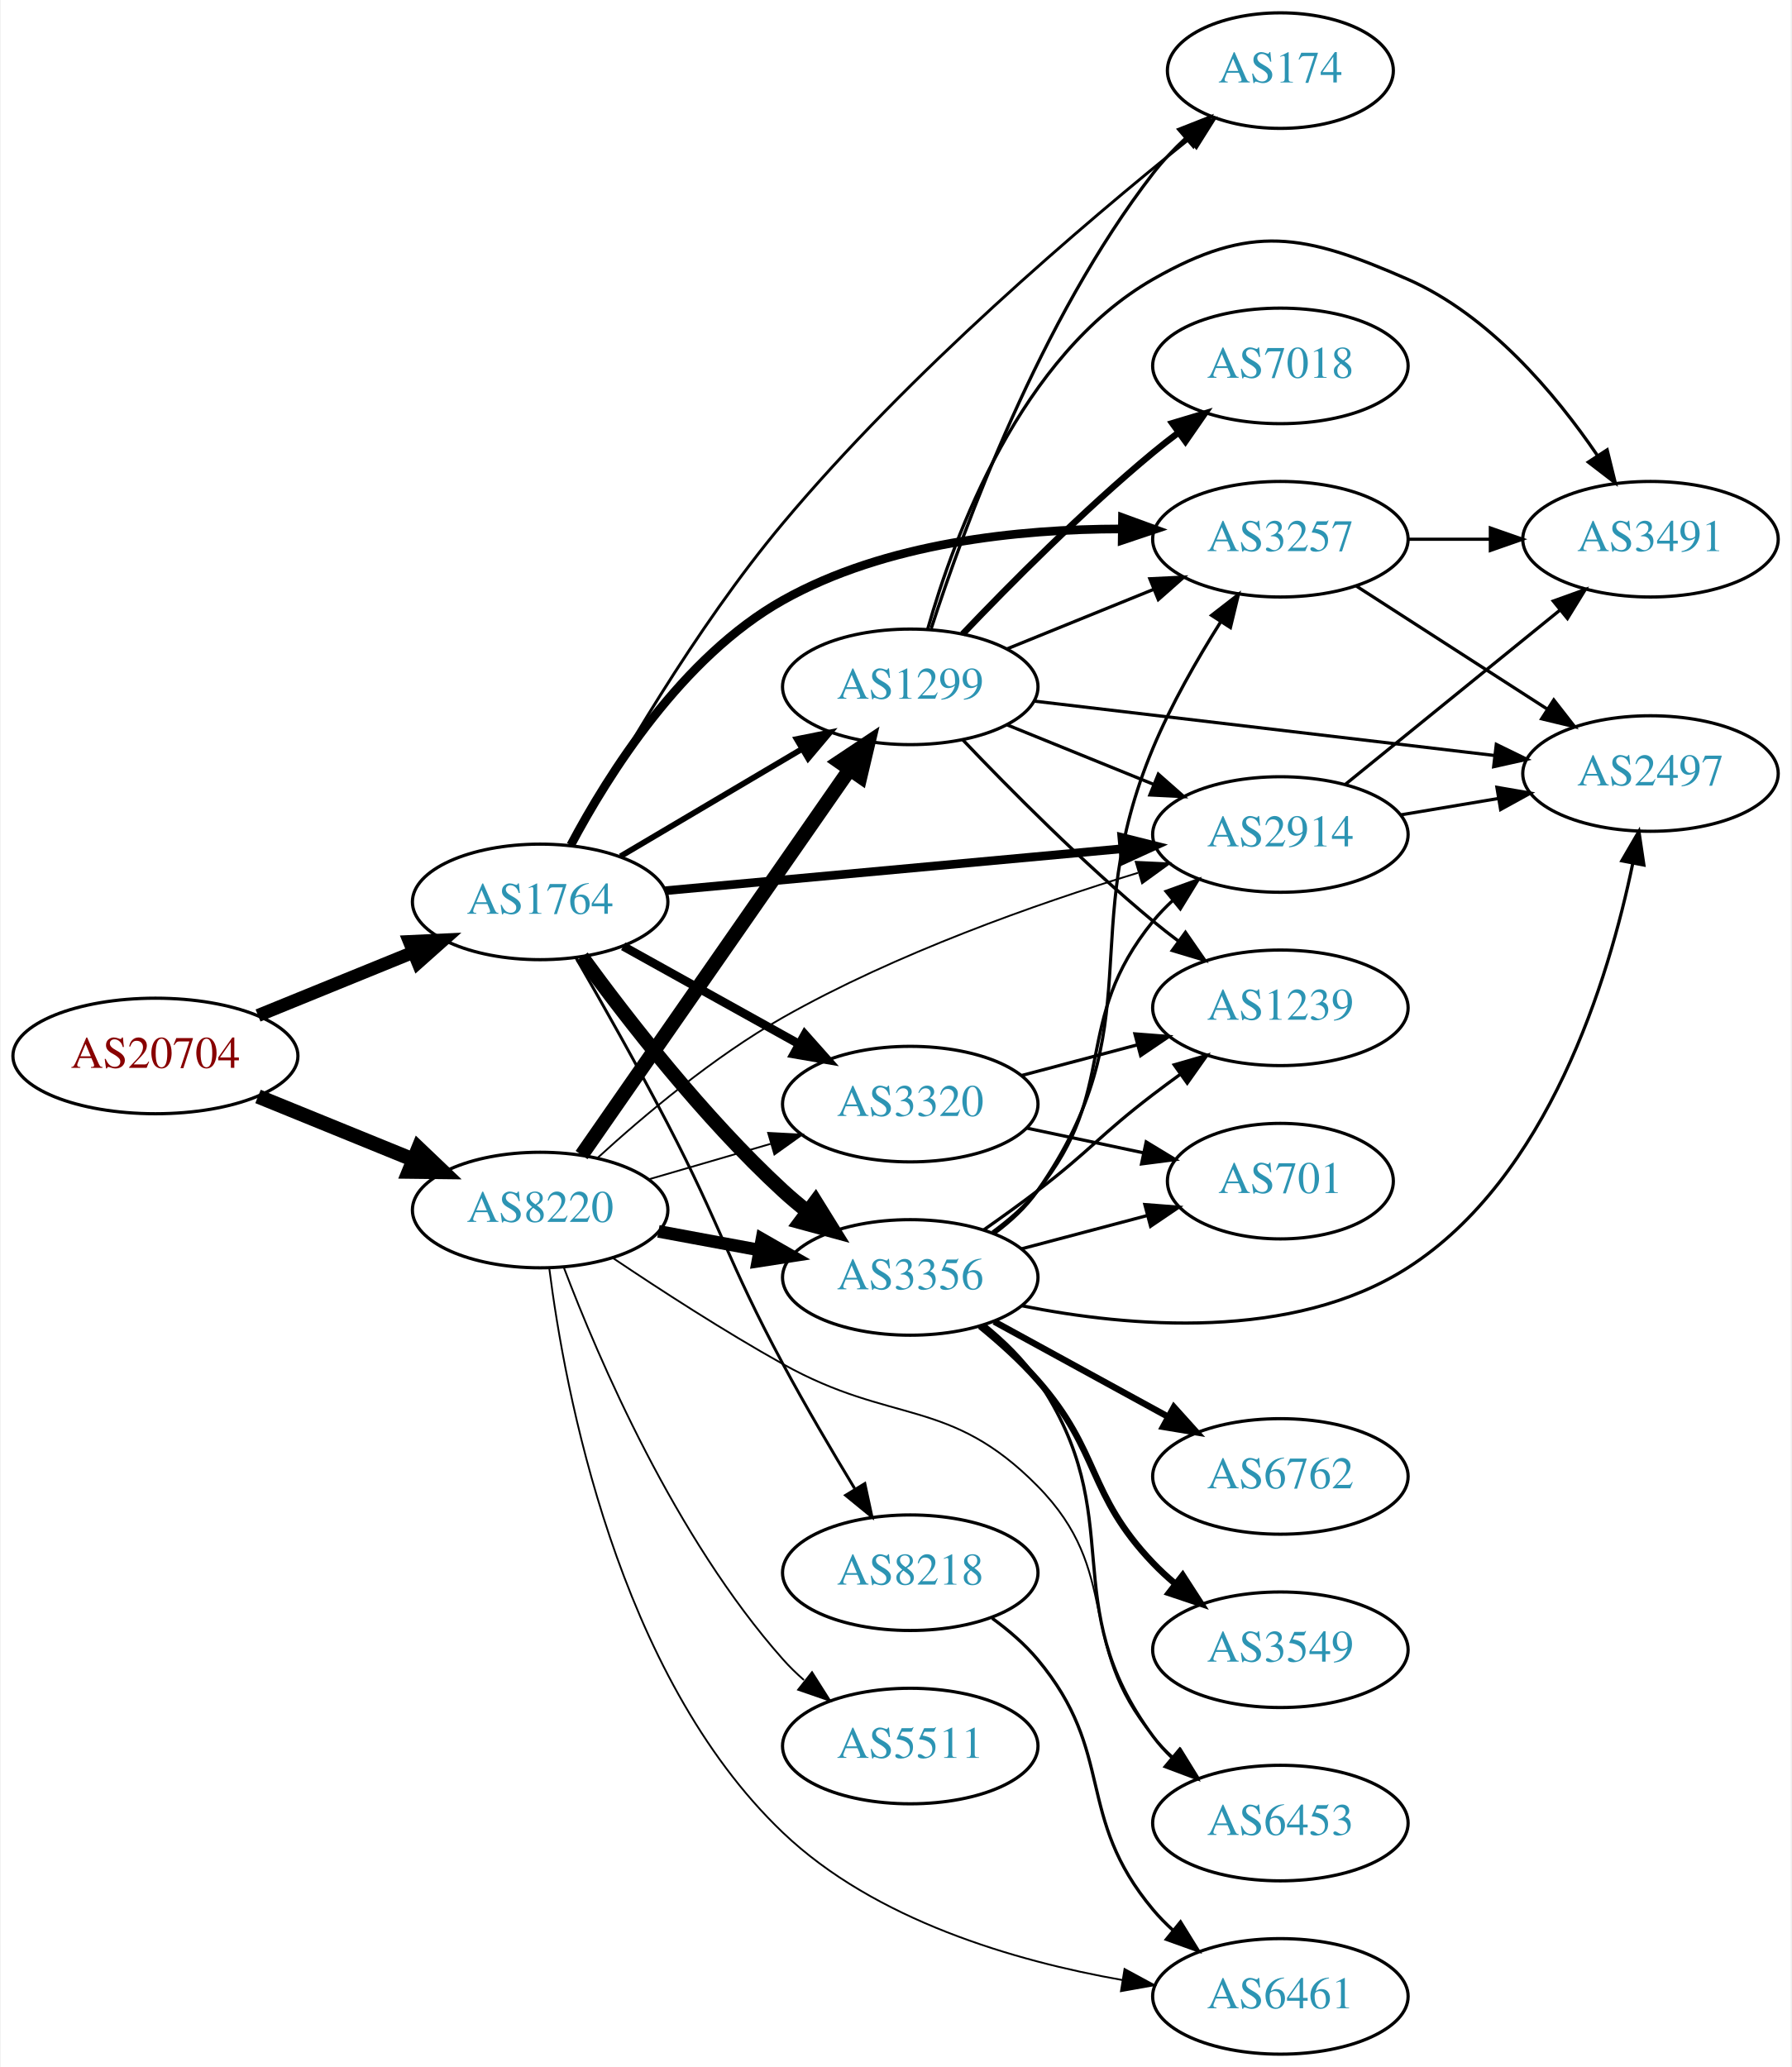
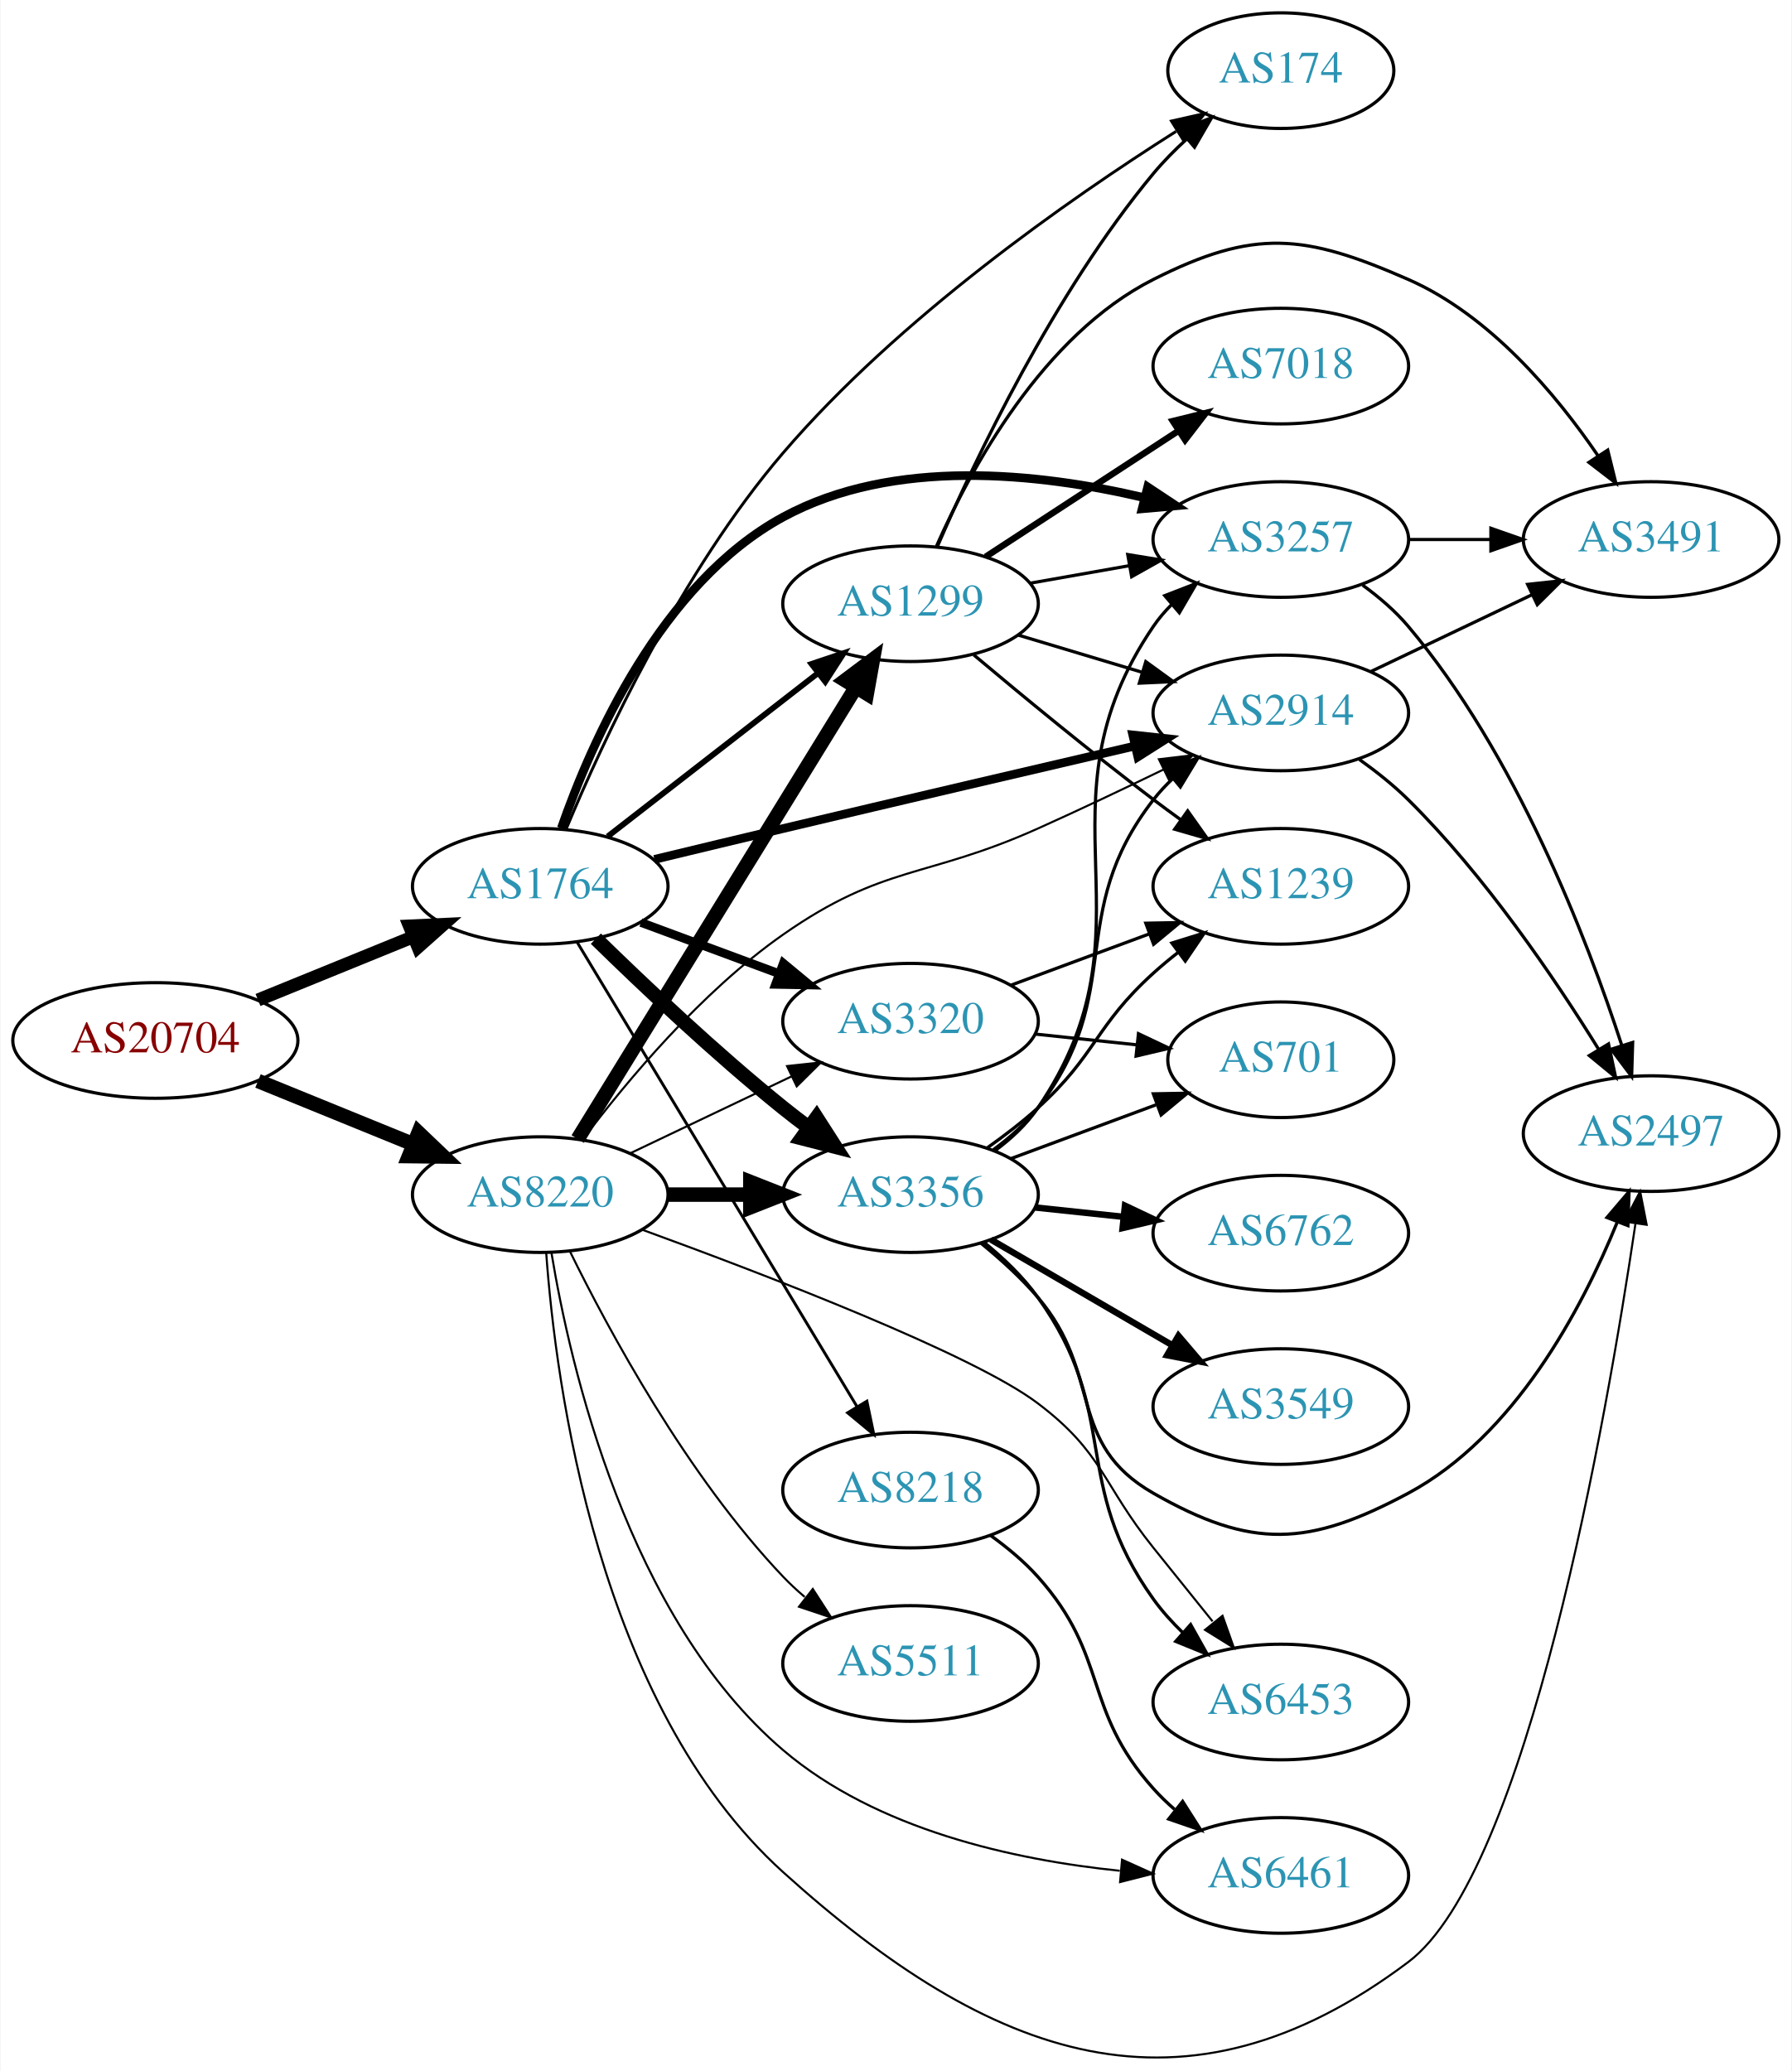
- <svg xmlns="http://www.w3.org/2000/svg" xmlns:xlink="http://www.w3.org/1999/xlink" width="558pt" height="644pt" viewBox="0.00 0.00 557.56 644.00">
-   <g id="graph0" class="graph" transform="scale(1 1) rotate(0) translate(4 640)">
-     <polygon fill="white" stroke="none" points="-4,4 -4,-640 553.564,-640 553.564,4 -4,4" />
+ <svg xmlns="http://www.w3.org/2000/svg" xmlns:xlink="http://www.w3.org/1999/xlink" width="558pt" height="645pt" viewBox="0.00 0.00 557.56 644.90">
+   <g id="graph0" class="graph" transform="scale(1 1) rotate(0) translate(4 640.901)">
+     <polygon fill="white" stroke="none" points="-4,4 -4,-640.901 553.564,-640.901 553.564,4 -4,4" />
    <g id="node1" class="node">
      <g id="a_node1">
        <a xlink:href="/asn/20704" xlink:title="AS20704 ~ Hirschstettnerstr. 19-21 L1 [AT]">
-           <ellipse fill="#ffffff" stroke="black" cx="44.196" cy="-311" rx="44.393" ry="18" />
-           <text text-anchor="middle" x="44.196" y="-307.3" font-family="Times,serif" font-size="14.00" fill="#880000">AS20704</text>
+           <ellipse fill="#ffffff" stroke="black" cx="44.196" cy="-316.901" rx="44.393" ry="18" />
+           <text text-anchor="middle" x="44.196" y="-313.201" font-family="Times,serif" font-size="14.00" fill="#880000">AS20704</text>
        </a>
      </g>
    </g>
    <g id="node2" class="node">
      <g id="a_node2">
        <a xlink:href="/asn/1764" xlink:title="AS1764 ~ NEXTLAYER-AS [AT]">
-           <ellipse fill="#ffffff" stroke="black" cx="164.039" cy="-359" rx="39.794" ry="18" />
-           <text text-anchor="middle" x="164.039" y="-355.3" font-family="Times,serif" font-size="14.00" fill="#2c94b3">AS1764</text>
+           <ellipse fill="#ffffff" stroke="black" cx="164.039" cy="-364.901" rx="39.794" ry="18" />
+           <text text-anchor="middle" x="164.039" y="-361.201" font-family="Times,serif" font-size="14.00" fill="#2c94b3">AS1764</text>
        </a>
      </g>
    </g>
    <g id="edge1" class="edge">
-       <path fill="none" stroke="black" stroke-width="4.05" d="M76.158,-323.611C90.954,-329.638 108.811,-336.912 124.479,-343.294" />
-       <polygon fill="black" stroke="black" stroke-width="4.05" points="123.306,-346.642 133.904,-347.133 125.98,-340.079 123.306,-346.642" />
+       <path fill="none" stroke="black" stroke-width="4.05" d="M76.158,-329.512C90.954,-335.539 108.811,-342.813 124.479,-349.194" />
+       <polygon fill="black" stroke="black" stroke-width="4.05" points="123.306,-352.543 133.904,-353.034 125.98,-345.979 123.306,-352.543" />
    </g>
    <g id="node3" class="node">
      <g id="a_node3">
        <a xlink:href="/asn/8220" xlink:title="AS8220 ~ COLT [GB]">
-           <ellipse fill="#ffffff" stroke="black" cx="164.039" cy="-263" rx="39.794" ry="18" />
-           <text text-anchor="middle" x="164.039" y="-259.3" font-family="Times,serif" font-size="14.00" fill="#2c94b3">AS8220</text>
+           <ellipse fill="#ffffff" stroke="black" cx="164.039" cy="-268.901" rx="39.794" ry="18" />
+           <text text-anchor="middle" x="164.039" y="-265.201" font-family="Times,serif" font-size="14.00" fill="#2c94b3">AS8220</text>
        </a>
      </g>
    </g>
    <g id="edge2" class="edge">
-       <path fill="none" stroke="black" stroke-width="4.5" d="M76.158,-298.389C90.954,-292.362 108.811,-285.088 124.479,-278.706" />
-       <polygon fill="black" stroke="black" stroke-width="4.5" points="126.128,-282.286 133.904,-274.867 123.158,-274.993 126.128,-282.286" />
+       <path fill="none" stroke="black" stroke-width="4.5" d="M76.158,-304.289C90.954,-298.263 108.811,-290.989 124.479,-284.607" />
+       <polygon fill="black" stroke="black" stroke-width="4.5" points="126.128,-288.187 133.904,-280.768 123.158,-280.894 126.128,-288.187" />
    </g>
    <g id="node4" class="node">
      <g id="a_node4">
-         <a xlink:href="/asn/3257" xlink:title="AS3257 ~ GTT [DE]">
-           <ellipse fill="#ffffff" stroke="black" cx="394.625" cy="-472" rx="39.794" ry="18" />
-           <text text-anchor="middle" x="394.625" y="-468.3" font-family="Times,serif" font-size="14.00" fill="#2c94b3">AS3257</text>
+         <a xlink:href="/asn/3356" xlink:title="AS3356 ~ Level 3 Parent, LLC [US]">
+           <ellipse fill="#ffffff" stroke="black" cx="279.332" cy="-268.901" rx="39.794" ry="18" />
+           <text text-anchor="middle" x="279.332" y="-265.201" font-family="Times,serif" font-size="14.00" fill="#2c94b3">AS3356</text>
        </a>
      </g>
    </g>
    <g id="edge3" class="edge">
-       <path fill="none" stroke="black" stroke-width="2.7" d="M173.575,-376.674C185.207,-398.635 208.243,-435.362 239.685,-453 271.652,-470.933 313.144,-475.167 344.995,-475.2" />
-       <polygon fill="black" stroke="black" stroke-width="2.7" points="345.446,-478.695 355.4,-475.064 345.355,-471.696 345.446,-478.695" />
+       <path fill="none" stroke="black" stroke-width="4.5" d="M181.353,-348.604C196.099,-334.175 218.655,-312.836 239.685,-295.901 242.235,-293.847 244.932,-291.776 247.667,-289.744" />
+       <polygon fill="black" stroke="black" stroke-width="4.5" points="250.076,-292.861 255.88,-283.815 245.467,-286.475 250.076,-292.861" />
    </g>
    <g id="node5" class="node">
      <g id="a_node5">
-         <a xlink:href="/asn/3320" xlink:title="AS3320 ~ DTAG [DE]">
-           <ellipse fill="#ffffff" stroke="black" cx="279.332" cy="-296" rx="39.794" ry="18" />
-           <text text-anchor="middle" x="279.332" y="-292.3" font-family="Times,serif" font-size="14.00" fill="#2c94b3">AS3320</text>
+         <a xlink:href="/asn/2914" xlink:title="AS2914 ~ NTT America, Inc. [US]">
+           <ellipse fill="#ffffff" stroke="black" cx="394.625" cy="-418.901" rx="39.794" ry="18" />
+           <text text-anchor="middle" x="394.625" y="-415.201" font-family="Times,serif" font-size="14.00" fill="#2c94b3">AS2914</text>
        </a>
      </g>
    </g>
    <g id="edge4" class="edge">
-       <path fill="none" stroke="black" stroke-width="2.7" d="M189.901,-345.174C205.987,-336.23 227.128,-324.473 244.706,-314.699" />
-       <polygon fill="black" stroke="black" stroke-width="2.7" points="246.488,-317.712 253.527,-309.793 243.086,-311.594 246.488,-317.712" />
+       <path fill="none" stroke="black" stroke-width="2.7" d="M199.589,-373.285C212.203,-376.331 226.585,-379.79 239.685,-382.901 276.513,-391.647 318.336,-401.417 349.085,-408.57" />
+       <polygon fill="black" stroke="black" stroke-width="2.7" points="348.532,-412.035 359.065,-410.89 350.117,-405.217 348.532,-412.035" />
    </g>
    <g id="node6" class="node">
      <g id="a_node6">
-         <a xlink:href="/asn/174" xlink:title="AS174 ~ Cogent Communications [US]">
-           <ellipse fill="#ffffff" stroke="black" cx="394.625" cy="-618" rx="35.194" ry="18" />
-           <text text-anchor="middle" x="394.625" y="-614.3" font-family="Times,serif" font-size="14.00" fill="#2c94b3">AS174</text>
+         <a xlink:href="/asn/1299" xlink:title="AS1299 ~ Telia Carrier [EU]">
+           <ellipse fill="#ffffff" stroke="black" cx="279.332" cy="-452.901" rx="39.794" ry="18" />
+           <text text-anchor="middle" x="279.332" y="-449.201" font-family="Times,serif" font-size="14.00" fill="#2c94b3">AS1299</text>
        </a>
      </g>
    </g>
    <g id="edge5" class="edge">
-       <path fill="none" stroke="black" stroke-width="0.9" d="M174.332,-376.781C187.293,-400.774 212.31,-444.276 239.685,-477 278.964,-523.952 333.424,-570.328 365.934,-596.448" />
-       <polygon fill="black" stroke="black" stroke-width="0.9" points="364.095,-599.458 374.097,-602.951 368.457,-593.983 364.095,-599.458" />
+       <path fill="none" stroke="black" stroke-width="1.8" d="M185.032,-380.431C203.233,-394.568 230.282,-415.578 250.575,-431.341" />
+       <polygon fill="black" stroke="black" stroke-width="1.8" points="248.493,-434.156 258.538,-437.526 252.787,-428.627 248.493,-434.156" />
    </g>
    <g id="node7" class="node">
      <g id="a_node7">
-         <a xlink:href="/asn/3356" xlink:title="AS3356 ~ Level 3 Parent, LLC [US]">
-           <ellipse fill="#ffffff" stroke="black" cx="279.332" cy="-242" rx="39.794" ry="18" />
-           <text text-anchor="middle" x="279.332" y="-238.3" font-family="Times,serif" font-size="14.00" fill="#2c94b3">AS3356</text>
+         <a xlink:href="/asn/8218" xlink:title="AS8218 ~ legacy Neotelecoms [FR]">
+           <ellipse fill="#ffffff" stroke="black" cx="279.332" cy="-176.901" rx="39.794" ry="18" />
+           <text text-anchor="middle" x="279.332" y="-173.201" font-family="Times,serif" font-size="14.00" fill="#2c94b3">AS8218</text>
        </a>
      </g>
    </g>
    <g id="edge6" class="edge">
-       <path fill="none" stroke="black" stroke-width="4.5" d="M177.037,-341.913C190.867,-322.89 214.894,-291.824 239.685,-269 242.094,-266.783 244.693,-264.599 247.365,-262.493" />
-       <polygon fill="black" stroke="black" stroke-width="4.5" points="249.811,-265.58 255.479,-256.449 245.107,-259.265 249.811,-265.58" />
+       <path fill="none" stroke="black" stroke-width="0.9" d="M175.494,-347.551C195.475,-314.394 239.18,-241.869 262.666,-202.897" />
+       <polygon fill="black" stroke="black" stroke-width="0.9" points="265.738,-204.58 267.902,-194.208 259.742,-200.967 265.738,-204.58" />
    </g>
    <g id="node8" class="node">
      <g id="a_node8">
-         <a xlink:href="/asn/2914" xlink:title="AS2914 ~ NTT America, Inc. [US]">
-           <ellipse fill="#ffffff" stroke="black" cx="394.625" cy="-380" rx="39.794" ry="18" />
-           <text text-anchor="middle" x="394.625" y="-376.3" font-family="Times,serif" font-size="14.00" fill="#2c94b3">AS2914</text>
+         <a xlink:href="/asn/3257" xlink:title="AS3257 ~ GTT [DE]">
+           <ellipse fill="#ffffff" stroke="black" cx="394.625" cy="-472.901" rx="39.794" ry="18" />
+           <text text-anchor="middle" x="394.625" y="-469.201" font-family="Times,serif" font-size="14.00" fill="#2c94b3">AS3257</text>
        </a>
      </g>
    </g>
    <g id="edge7" class="edge">
-       <path fill="none" stroke="black" stroke-width="2.7" d="M203.042,-362.491C242.096,-366.079 303.023,-371.677 345.439,-375.573" />
-       <polygon fill="black" stroke="black" stroke-width="2.7" points="345.252,-379.071 355.531,-376.5 345.893,-372.1 345.252,-379.071" />
+       <path fill="none" stroke="black" stroke-width="2.7" d="M170.602,-382.99C179.948,-409.823 201.616,-459.226 239.685,-479.901 274.052,-498.565 319.364,-493.632 351.916,-485.964" />
+       <polygon fill="black" stroke="black" stroke-width="2.7" points="353.173,-489.256 362.006,-483.405 351.453,-482.471 353.173,-489.256" />
    </g>
    <g id="node9" class="node">
      <g id="a_node9">
-         <a xlink:href="/asn/1299" xlink:title="AS1299 ~ Telia Carrier [EU]">
-           <ellipse fill="#ffffff" stroke="black" cx="279.332" cy="-426" rx="39.794" ry="18" />
-           <text text-anchor="middle" x="279.332" y="-422.3" font-family="Times,serif" font-size="14.00" fill="#2c94b3">AS1299</text>
+         <a xlink:href="/asn/3320" xlink:title="AS3320 ~ DTAG [DE]">
+           <ellipse fill="#ffffff" stroke="black" cx="279.332" cy="-322.901" rx="39.794" ry="18" />
+           <text text-anchor="middle" x="279.332" y="-319.201" font-family="Times,serif" font-size="14.00" fill="#2c94b3">AS3320</text>
        </a>
      </g>
    </g>
    <g id="edge8" class="edge">
-       <path fill="none" stroke="black" stroke-width="1.8" d="M189.065,-373.209C205.437,-382.891 227.325,-395.835 245.329,-406.482" />
-       <polygon fill="black" stroke="black" stroke-width="1.8" points="243.951,-409.734 254.34,-411.812 247.514,-403.708 243.951,-409.734" />
+       <path fill="none" stroke="black" stroke-width="2.7" d="M195.399,-353.645C208.606,-348.749 224.263,-342.945 238.396,-337.706" />
+       <polygon fill="black" stroke="black" stroke-width="2.7" points="239.728,-340.945 247.887,-334.187 237.294,-334.381 239.728,-340.945" />
    </g>
    <g id="node10" class="node">
      <g id="a_node10">
-         <a xlink:href="/asn/8218" xlink:title="AS8218 ~ legacy Neotelecoms [FR]">
-           <ellipse fill="#ffffff" stroke="black" cx="279.332" cy="-150" rx="39.794" ry="18" />
-           <text text-anchor="middle" x="279.332" y="-146.3" font-family="Times,serif" font-size="14.00" fill="#2c94b3">AS8218</text>
+         <a xlink:href="/asn/174" xlink:title="AS174 ~ Cogent Communications [US]">
+           <ellipse fill="#ffffff" stroke="black" cx="394.625" cy="-618.901" rx="35.194" ry="18" />
+           <text text-anchor="middle" x="394.625" y="-615.201" font-family="Times,serif" font-size="14.00" fill="#2c94b3">AS174</text>
        </a>
      </g>
    </g>
    <g id="edge9" class="edge">
-       <path fill="none" stroke="black" stroke-width="0.9" d="M175.195,-341.583C183.175,-327.731 194.445,-307.79 203.685,-290 220.728,-257.187 222.22,-247.59 239.685,-215 246.634,-202.034 254.903,-187.967 262.006,-176.245" />
-       <polygon fill="black" stroke="black" stroke-width="0.9" points="265.175,-177.771 267.405,-167.414 259.203,-174.12 265.175,-177.771" />
+       <path fill="none" stroke="black" stroke-width="0.9" d="M172.19,-382.945C183.611,-410.277 207.953,-462.901 239.685,-499.901 275.666,-541.854 328.536,-578.79 362.009,-599.985" />
+       <polygon fill="black" stroke="black" stroke-width="0.9" points="360.569,-603.212 370.906,-605.537 364.275,-597.273 360.569,-603.212" />
+     </g>
+     <g id="edge31" class="edge">
+       <path fill="none" stroke="black" stroke-width="4.5" d="M203.711,-268.901C211.914,-268.901 220.678,-268.901 229.21,-268.901" />
+       <polygon fill="black" stroke="black" stroke-width="4.5" points="229.449,-272.838 239.449,-268.901 229.449,-264.963 229.449,-272.838" />
+     </g>
+     <g id="edge38" class="edge">
+       <path fill="none" stroke="black" stroke-width="0.643" d="M177.322,-286.131C190.863,-304.083 214.141,-332.036 239.685,-349.901 270.966,-371.777 284.153,-367.271 318.978,-382.901 331.844,-388.675 345.8,-395.305 358.126,-401.289" />
+       <polygon fill="black" stroke="black" stroke-width="0.643" points="356.667,-404.472 367.189,-405.714 359.739,-398.181 356.667,-404.472" />
+     </g>
+     <g id="edge33" class="edge">
+       <path fill="none" stroke="black" stroke-width="4.5" d="M175.697,-286.211C195.603,-318.54 238.538,-388.272 262.078,-426.503" />
+       <polygon fill="black" stroke="black" stroke-width="4.5" points="259.023,-429.051 267.619,-435.502 265.729,-424.923 259.023,-429.051" />
    </g>
    <g id="edge37" class="edge">
-       <path fill="none" stroke="black" stroke-width="0.562" d="M197.808,-272.545C209.668,-276 223.237,-279.952 235.814,-283.616" />
-       <polygon fill="black" stroke="black" stroke-width="0.562" points="235.056,-287.04 245.636,-286.476 237.014,-280.319 235.056,-287.04" />
-     </g>
-     <g id="edge35" class="edge">
-       <path fill="none" stroke="black" stroke-width="3.938" d="M200.885,-256.355C210.907,-254.498 221.938,-252.453 232.454,-250.504" />
-       <polygon fill="black" stroke="black" stroke-width="3.938" points="233.135,-253.937 242.329,-248.673 231.859,-247.055 233.135,-253.937" />
+       <path fill="none" stroke="black" stroke-width="0.643" d="M192.175,-281.835C207.169,-288.982 225.99,-297.953 242.213,-305.685" />
+       <polygon fill="black" stroke="black" stroke-width="0.643" points="240.884,-308.929 251.417,-310.072 243.895,-302.61 240.884,-308.929" />
+     </g>
+     <g id="node12" class="node">
+       <g id="a_node12">
+         <a xlink:href="/asn/6453" xlink:title="AS6453 ~ TATA COMMUNICATIONS (AMERICA) INC [US]">
+           <ellipse fill="#ffffff" stroke="black" cx="394.625" cy="-110.901" rx="39.794" ry="18" />
+           <text text-anchor="middle" x="394.625" y="-107.201" font-family="Times,serif" font-size="14.00" fill="#2c94b3">AS6453</text>
+         </a>
+       </g>
    </g>
    <g id="edge34" class="edge">
-       <path fill="none" stroke="black" stroke-width="0.562" d="M181.965,-279.279C196.383,-292.459 218.135,-310.78 239.685,-323 274.917,-342.978 318.474,-358.342 350.255,-368.057" />
-       <polygon fill="black" stroke="black" stroke-width="0.562" points="349.55,-371.499 360.134,-371.011 351.556,-364.793 349.55,-371.499" />
+       <path fill="none" stroke="black" stroke-width="0.643" d="M195.774,-257.976C234.601,-243.827 298.794,-219.174 318.978,-203.901 339.402,-188.445 338.947,-178.876 354.978,-158.901 360.946,-151.464 367.443,-143.388 373.377,-136.019" />
+       <polygon fill="black" stroke="black" stroke-width="0.643" points="376.471,-137.756 380.019,-127.773 371.02,-133.365 376.471,-137.756" />
+     </g>
+     <g id="node14" class="node">
+       <g id="a_node14">
+         <a xlink:href="/asn/2497" xlink:title="AS2497 ~ Internet Initiative Japan Inc. [JP]">
+           <ellipse fill="#ffffff" stroke="black" cx="509.918" cy="-287.901" rx="39.794" ry="18" />
+           <text text-anchor="middle" x="509.918" y="-284.201" font-family="Times,serif" font-size="14.00" fill="#2c94b3">AS2497</text>
+         </a>
+       </g>
    </g>
    <g id="edge32" class="edge">
-       <path fill="none" stroke="black" stroke-width="4.5" d="M176.949,-280.136C196.871,-308.798 237.06,-366.621 260.41,-400.215" />
-       <polygon fill="black" stroke="black" stroke-width="4.5" points="257.299,-402.639 266.24,-408.603 263.766,-398.145 257.299,-402.639" />
-     </g>
-     <g id="node16" class="node">
-       <g id="a_node16">
+       <path fill="none" stroke="black" stroke-width="0.643" d="M165.89,-250.812C168.826,-209.97 181.865,-110.116 239.685,-57.901 304.53,0.659 364.429,22.599 434.271,-29.901 471.454,-57.851 496.02,-198.95 505.05,-259.849" />
+       <polygon fill="black" stroke="black" stroke-width="0.643" points="501.61,-260.515 506.508,-269.909 508.538,-259.511 501.61,-260.515" />
+     </g>
+     <g id="node18" class="node">
+       <g id="a_node18">
        <a xlink:href="/asn/6461" xlink:title="AS6461 ~ Zayo Bandwidth [US]">
-           <ellipse fill="#ffffff" stroke="black" cx="394.625" cy="-18" rx="39.794" ry="18" />
-           <text text-anchor="middle" x="394.625" y="-14.3" font-family="Times,serif" font-size="14.00" fill="#2c94b3">AS6461</text>
-         </a>
-       </g>
-     </g>
-     <g id="edge33" class="edge">
-       <path fill="none" stroke="black" stroke-width="0.562" d="M166.871,-244.944C171.684,-206.948 188.107,-118.19 239.685,-69 268.304,-41.706 311.864,-29.01 345.352,-23.109" />
-       <polygon fill="black" stroke="black" stroke-width="0.562" points="346.08,-26.537 355.394,-21.488 344.964,-19.627 346.08,-26.537" />
-     </g>
-     <g id="node17" class="node">
-       <g id="a_node17">
-         <a xlink:href="/asn/6453" xlink:title="AS6453 ~ TATA COMMUNICATIONS (AMERICA) INC [US]">
-           <ellipse fill="#ffffff" stroke="black" cx="394.625" cy="-72" rx="39.794" ry="18" />
-           <text text-anchor="middle" x="394.625" y="-68.3" font-family="Times,serif" font-size="14.00" fill="#2c94b3">AS6453</text>
-         </a>
-       </g>
-     </g>
-     <g id="edge38" class="edge">
-       <path fill="none" stroke="black" stroke-width="0.562" d="M186.807,-247.98C201.465,-238.123 221.389,-225.214 239.685,-215 273.807,-195.95 291.546,-204.833 318.978,-177 345.78,-149.807 330.478,-128.283 354.978,-99 356.849,-96.764 358.948,-94.627 361.175,-92.605" />
-       <polygon fill="black" stroke="black" stroke-width="0.562" points="363.521,-95.209 369.094,-86.198 359.118,-89.767 363.521,-95.209" />
+           <ellipse fill="#ffffff" stroke="black" cx="394.625" cy="-56.901" rx="39.794" ry="18" />
+           <text text-anchor="middle" x="394.625" y="-53.201" font-family="Times,serif" font-size="14.00" fill="#2c94b3">AS6461</text>
+         </a>
+       </g>
+     </g>
+     <g id="edge36" class="edge">
+       <path fill="none" stroke="black" stroke-width="0.643" d="M167.509,-250.89C173.33,-215.592 191.261,-137.169 239.685,-95.901 268.749,-71.131 311.427,-61.748 344.479,-58.353" />
+       <polygon fill="black" stroke="black" stroke-width="0.643" points="345.184,-61.805 354.842,-57.449 344.576,-54.831 345.184,-61.805" />
    </g>
    <g id="node20" class="node">
      <g id="a_node20">
        <a xlink:href="/asn/5511" xlink:title="AS5511 ~ Orange S.A. [FR]">
-           <ellipse fill="#ffffff" stroke="black" cx="279.332" cy="-96" rx="39.794" ry="18" />
-           <text text-anchor="middle" x="279.332" y="-92.3" font-family="Times,serif" font-size="14.00" fill="#2c94b3">AS5511</text>
-         </a>
-       </g>
-     </g>
-     <g id="edge36" class="edge">
-       <path fill="none" stroke="black" stroke-width="0.562" d="M171.452,-245.006C182.209,-216.655 206.06,-160.922 239.685,-123 241.671,-120.761 243.877,-118.611 246.201,-116.57" />
-       <polygon fill="black" stroke="black" stroke-width="0.562" points="248.734,-119.029 254.405,-110.08 244.391,-113.539 248.734,-119.029" />
+           <ellipse fill="#ffffff" stroke="black" cx="279.332" cy="-122.901" rx="39.794" ry="18" />
+           <text text-anchor="middle" x="279.332" y="-119.201" font-family="Times,serif" font-size="14.00" fill="#2c94b3">AS5511</text>
+         </a>
+       </g>
+     </g>
+     <g id="edge35" class="edge">
+       <path fill="none" stroke="black" stroke-width="0.643" d="M173.271,-251.249C185.361,-226.595 209.759,-181.348 239.685,-149.901 241.748,-147.733 244.01,-145.633 246.372,-143.627" />
+       <polygon fill="black" stroke="black" stroke-width="0.643" points="248.895,-146.1 254.645,-137.201 244.601,-140.571 248.895,-146.1" />
+     </g>
+     <g id="edge15" class="edge">
+       <path fill="none" stroke="black" d="M305.127,-282.886C310.21,-286.61 315.165,-290.986 318.978,-295.901 346.912,-331.902 327.044,-355.899 354.978,-391.901 356.766,-394.204 358.804,-396.39 360.989,-398.445" />
+       <polygon fill="black" stroke="black" points="358.889,-401.25 368.83,-404.916 363.344,-395.851 358.889,-401.25" />
+     </g>
+     <g id="edge17" class="edge">
+       <path fill="none" stroke="black" d="M305.586,-282.551C310.645,-286.293 315.475,-290.761 318.978,-295.901 357.592,-352.553 316.365,-389.249 354.978,-445.901 356.62,-448.31 358.554,-450.572 360.666,-452.68" />
+       <polygon fill="black" stroke="black" points="358.49,-455.424 368.37,-459.25 363.032,-450.098 358.49,-455.424" />
    </g>
    <g id="node11" class="node">
      <g id="a_node11">
-         <a xlink:href="/asn/3491" xlink:title="AS3491 ~ PCCW Global, Inc. [US]">
-           <ellipse fill="#ffffff" stroke="black" cx="509.918" cy="-472" rx="39.794" ry="18" />
-           <text text-anchor="middle" x="509.918" y="-468.3" font-family="Times,serif" font-size="14.00" fill="#2c94b3">AS3491</text>
+         <a xlink:href="/asn/6762" xlink:title="AS6762 ~ TELECOM ITALIA SPARKLE S.p.A. [IT]">
+           <ellipse fill="#ffffff" stroke="black" cx="394.625" cy="-256.901" rx="39.794" ry="18" />
+           <text text-anchor="middle" x="394.625" y="-253.201" font-family="Times,serif" font-size="14.00" fill="#2c94b3">AS6762</text>
        </a>
      </g>
    </g>
    <g id="edge10" class="edge">
-       <path fill="none" stroke="black" d="M434.297,-472C442.5,-472 451.264,-472 459.796,-472" />
-       <polygon fill="black" stroke="black" points="460.035,-475.5 470.035,-472 460.035,-468.5 460.035,-475.5" />
-     </g>
-     <g id="node12" class="node">
-       <g id="a_node12">
-         <a xlink:href="/asn/2497" xlink:title="AS2497 ~ Internet Initiative Japan Inc. [JP]">
-           <ellipse fill="#ffffff" stroke="black" cx="509.918" cy="-399" rx="39.794" ry="18" />
-           <text text-anchor="middle" x="509.918" y="-395.3" font-family="Times,serif" font-size="14.00" fill="#2c94b3">AS2497</text>
-         </a>
-       </g>
+       <path fill="none" stroke="black" stroke-width="2" d="M318.057,-264.905C326.849,-263.974 336.328,-262.969 345.503,-261.998" />
+       <polygon fill="black" stroke="black" stroke-width="2" points="346.102,-265.454 355.678,-260.92 345.365,-258.493 346.102,-265.454" />
    </g>
    <g id="edge11" class="edge">
-       <path fill="none" stroke="black" d="M418.279,-457.403C435.337,-446.411 458.921,-431.215 477.756,-419.079" />
-       <polygon fill="black" stroke="black" points="479.792,-421.931 486.303,-413.572 476.001,-416.046 479.792,-421.931" />
+       <path fill="none" stroke="black" d="M302.241,-254.019C308.273,-249.116 314.407,-243.27 318.978,-236.901 345.062,-200.555 328.894,-179.247 354.978,-142.901 357.621,-139.218 360.786,-135.711 364.151,-132.46" />
+       <polygon fill="black" stroke="black" points="366.535,-135.024 371.715,-125.782 361.902,-129.776 366.535,-135.024" />
    </g>
    <g id="node13" class="node">
      <g id="a_node13">
+         <a xlink:href="/asn/3549" xlink:title="AS3549 ~ Level 3 Parent, LLC [US]">
+           <ellipse fill="#ffffff" stroke="black" cx="394.625" cy="-202.901" rx="39.794" ry="18" />
+           <text text-anchor="middle" x="394.625" y="-199.201" font-family="Times,serif" font-size="14.00" fill="#2c94b3">AS3549</text>
+         </a>
+       </g>
+     </g>
+     <g id="edge12" class="edge">
+       <path fill="none" stroke="black" stroke-width="2" d="M304.358,-254.904C320.73,-245.366 342.618,-232.615 360.622,-222.127" />
+       <polygon fill="black" stroke="black" stroke-width="2" points="362.754,-224.935 369.633,-216.877 359.23,-218.887 362.754,-224.935" />
+     </g>
+     <g id="edge13" class="edge">
+       <path fill="none" stroke="black" d="M301.189,-253.836C307.324,-248.846 313.777,-242.998 318.978,-236.901 339.407,-212.949 327.64,-191.51 354.978,-175.901 385.582,-158.426 403.201,-159.27 434.271,-175.901 467.336,-193.599 488.282,-233.128 499.308,-260.158" />
+       <polygon fill="black" stroke="black" points="496.179,-261.771 503.052,-269.834 502.707,-259.244 496.179,-261.771" />
+     </g>
+     <g id="node15" class="node">
+       <g id="a_node15">
        <a xlink:href="/asn/1239" xlink:title="AS1239 ~ Sprint [US]">
-           <ellipse fill="#ffffff" stroke="black" cx="394.625" cy="-326" rx="39.794" ry="18" />
-           <text text-anchor="middle" x="394.625" y="-322.3" font-family="Times,serif" font-size="14.00" fill="#2c94b3">AS1239</text>
-         </a>
-       </g>
-     </g>
-     <g id="edge12" class="edge">
-       <path fill="none" stroke="black" d="M314.016,-304.92C325.329,-307.915 338.112,-311.3 350.072,-314.467" />
-       <polygon fill="black" stroke="black" points="349.311,-317.886 359.874,-317.063 351.103,-311.12 349.311,-317.886" />
-     </g>
-     <g id="node14" class="node">
-       <g id="a_node14">
+           <ellipse fill="#ffffff" stroke="black" cx="394.625" cy="-364.901" rx="39.794" ry="18" />
+           <text text-anchor="middle" x="394.625" y="-361.201" font-family="Times,serif" font-size="14.00" fill="#2c94b3">AS1239</text>
+         </a>
+       </g>
+     </g>
+     <g id="edge14" class="edge">
+       <path fill="none" stroke="black" d="M303.133,-283.406C308.531,-287.22 314.125,-291.505 318.978,-295.901 337.2,-312.405 336.756,-321.396 354.978,-337.901 357.405,-340.098 360.016,-342.269 362.696,-344.366" />
+       <polygon fill="black" stroke="black" points="360.706,-347.248 370.823,-350.396 364.877,-341.626 360.706,-347.248" />
+     </g>
+     <g id="node16" class="node">
+       <g id="a_node16">
        <a xlink:href="/asn/701" xlink:title="AS701 ~ UUNET [US]">
-           <ellipse fill="#ffffff" stroke="black" cx="394.625" cy="-272" rx="35.194" ry="18" />
-           <text text-anchor="middle" x="394.625" y="-268.3" font-family="Times,serif" font-size="14.00" fill="#2c94b3">AS701</text>
-         </a>
-       </g>
-     </g>
-     <g id="edge13" class="edge">
-       <path fill="none" stroke="black" d="M315.557,-288.538C327.127,-286.087 340.096,-283.34 352.089,-280.799" />
-       <polygon fill="black" stroke="black" points="352.825,-284.221 361.883,-278.724 351.374,-277.373 352.825,-284.221" />
+           <ellipse fill="#ffffff" stroke="black" cx="394.625" cy="-310.901" rx="35.194" ry="18" />
+           <text text-anchor="middle" x="394.625" y="-307.201" font-family="Times,serif" font-size="14.00" fill="#2c94b3">AS701</text>
+         </a>
+       </g>
+     </g>
+     <g id="edge16" class="edge">
+       <path fill="none" stroke="black" d="M310.692,-280.156C324.538,-285.289 341.077,-291.42 355.729,-296.852" />
+       <polygon fill="black" stroke="black" points="354.922,-300.286 365.515,-300.48 357.355,-293.722 354.922,-300.286" />
+     </g>
+     <g id="edge18" class="edge">
+       <path fill="none" stroke="black" d="M419.105,-404.398C424.366,-400.645 429.728,-396.386 434.271,-391.901 458.179,-368.295 479.881,-336.303 493.645,-314.06" />
+       <polygon fill="black" stroke="black" points="496.664,-315.832 498.867,-305.469 490.682,-312.196 496.664,-315.832" />
+     </g>
+     <g id="node17" class="node">
+       <g id="a_node17">
+         <a xlink:href="/asn/3491" xlink:title="AS3491 ~ PCCW Global, Inc. [US]">
+           <ellipse fill="#ffffff" stroke="black" cx="509.918" cy="-472.901" rx="39.794" ry="18" />
+           <text text-anchor="middle" x="509.918" y="-469.201" font-family="Times,serif" font-size="14.00" fill="#2c94b3">AS3491</text>
+         </a>
+       </g>
+     </g>
+     <g id="edge19" class="edge">
+       <path fill="none" stroke="black" d="M422.761,-431.835C437.755,-438.982 456.576,-447.953 472.799,-455.685" />
+       <polygon fill="black" stroke="black" points="471.469,-458.929 482.002,-460.072 474.481,-452.61 471.469,-458.929" />
+     </g>
+     <g id="edge29" class="edge">
+       <path fill="none" stroke="black" d="M312.797,-443.158C324.767,-439.565 338.51,-435.441 351.228,-431.624" />
+       <polygon fill="black" stroke="black" points="352.583,-434.872 361.155,-428.645 350.571,-428.167 352.583,-434.872" />
    </g>
    <g id="edge28" class="edge">
-       <path fill="none" stroke="black" d="M305.512,-255.702C310.575,-259.441 315.424,-263.895 318.978,-269 355.19,-321.024 330.54,-348.514 354.978,-407 360.61,-420.477 368.646,-434.517 375.933,-446.085" />
-       <polygon fill="black" stroke="black" points="373.184,-448.281 381.556,-454.774 379.061,-444.477 373.184,-448.281" />
+       <path fill="none" stroke="black" d="M316.49,-459.284C326.3,-461.016 337.059,-462.915 347.345,-464.731" />
+       <polygon fill="black" stroke="black" points="346.965,-468.218 357.421,-466.51 348.182,-461.324 346.965,-468.218" />
+     </g>
+     <g id="edge27" class="edge">
+       <path fill="none" stroke="black" d="M287.669,-470.676C299.333,-497.629 323.988,-549.636 354.978,-586.901 358.087,-590.639 361.677,-594.268 365.391,-597.658" />
+       <polygon fill="black" stroke="black" points="363.202,-600.391 373.073,-604.239 367.756,-595.075 363.202,-600.391" />
+     </g>
+     <g id="edge30" class="edge">
+       <path fill="none" stroke="black" d="M299.039,-436.955C313.95,-424.407 335.489,-406.639 354.978,-391.901 357.738,-389.813 360.641,-387.679 363.564,-385.57" />
+       <polygon fill="black" stroke="black" points="365.626,-388.398 371.752,-379.754 361.573,-382.691 365.626,-388.398" />
    </g>
    <g id="edge26" class="edge">
-       <path fill="none" stroke="black" d="M304.96,-256.117C310.052,-259.835 315.053,-264.175 318.978,-269 344.611,-300.508 329.345,-321.492 354.978,-353 356.818,-355.262 358.895,-357.417 361.106,-359.451" />
-       <polygon fill="black" stroke="black" points="359.033,-362.278 368.996,-365.883 363.456,-356.852 359.033,-362.278" />
-     </g>
-     <g id="edge23" class="edge">
-       <path fill="none" stroke="black" d="M314.156,-233.158C347.443,-226.504 398.364,-222.012 434.271,-245 478.112,-273.068 496.908,-334.85 504.405,-371.051" />
-       <polygon fill="black" stroke="black" points="500.986,-371.806 506.309,-380.967 507.861,-370.487 500.986,-371.806" />
-     </g>
-     <g id="edge29" class="edge">
-       <path fill="none" stroke="black" d="M302.231,-256.818C307.763,-260.692 313.644,-264.926 318.978,-269 335.53,-281.642 338.427,-286.358 354.978,-299 357.728,-301.101 360.624,-303.244 363.543,-305.358" />
-       <polygon fill="black" stroke="black" points="361.549,-308.235 371.725,-311.182 365.608,-302.532 361.549,-308.235" />
-     </g>
-     <g id="edge27" class="edge">
-       <path fill="none" stroke="black" d="M314.016,-250.92C326.266,-254.163 340.239,-257.864 353.024,-261.249" />
-       <polygon fill="black" stroke="black" points="352.404,-264.705 362.967,-263.882 354.196,-257.939 352.404,-264.705" />
-     </g>
-     <g id="edge22" class="edge">
-       <path fill="none" stroke="black" d="M302.452,-227.266C308.491,-222.367 314.575,-216.486 318.978,-210 348.108,-167.091 324.118,-140.683 354.978,-99 356.713,-96.657 358.714,-94.442 360.872,-92.367" />
-       <polygon fill="black" stroke="black" points="363.232,-94.956 368.664,-85.859 358.745,-89.584 363.232,-94.956" />
-     </g>
-     <g id="node18" class="node">
-       <g id="a_node18">
-         <a xlink:href="/asn/6762" xlink:title="AS6762 ~ TELECOM ITALIA SPARKLE S.p.A. [IT]">
-           <ellipse fill="#ffffff" stroke="black" cx="394.625" cy="-180" rx="39.794" ry="18" />
-           <text text-anchor="middle" x="394.625" y="-176.3" font-family="Times,serif" font-size="14.00" fill="#2c94b3">AS6762</text>
-         </a>
-       </g>
-     </g>
-     <g id="edge24" class="edge">
-       <path fill="none" stroke="black" stroke-width="2" d="M305.475,-228.24C321.316,-219.571 341.977,-208.265 359.313,-198.777" />
-       <polygon fill="black" stroke="black" stroke-width="2" points="361.459,-201.592 368.551,-193.721 358.099,-195.452 361.459,-201.592" />
+       <path fill="none" stroke="black" d="M287.426,-470.854C298.027,-494.891 320.52,-536.52 354.978,-553.901 386.443,-569.772 401.994,-568.048 434.271,-553.901 459.673,-542.767 480.251,-518.251 493.318,-499.089" />
+       <polygon fill="black" stroke="black" points="496.414,-500.749 498.951,-490.462 490.553,-496.922 496.414,-500.749" />
    </g>
    <g id="node19" class="node">
      <g id="a_node19">
-         <a xlink:href="/asn/3549" xlink:title="AS3549 ~ Level 3 Parent, LLC [US]">
-           <ellipse fill="#ffffff" stroke="black" cx="394.625" cy="-126" rx="39.794" ry="18" />
-           <text text-anchor="middle" x="394.625" y="-122.3" font-family="Times,serif" font-size="14.00" fill="#2c94b3">AS3549</text>
+         <a xlink:href="/asn/7018" xlink:title="AS7018 ~ AT&amp;T Services, Inc. [US]">
+           <ellipse fill="#ffffff" stroke="black" cx="394.625" cy="-526.901" rx="39.794" ry="18" />
+           <text text-anchor="middle" x="394.625" y="-523.201" font-family="Times,serif" font-size="14.00" fill="#2c94b3">AS7018</text>
        </a>
      </g>
    </g>
    <g id="edge25" class="edge">
-       <path fill="none" stroke="black" stroke-width="2" d="M301.076,-226.838C307.207,-221.844 313.686,-216.018 318.978,-210 338.764,-187.499 334.289,-174.674 354.978,-153 357.044,-150.835 359.309,-148.738 361.672,-146.734" />
-       <polygon fill="black" stroke="black" stroke-width="2" points="364.195,-149.207 369.948,-140.31 359.903,-143.677 364.195,-149.207" />
-     </g>
-     <g id="edge30" class="edge">
-       <path fill="none" stroke="black" d="M414.843,-395.607C433.235,-410.542 461.155,-433.214 481.805,-449.983" />
-       <polygon fill="black" stroke="black" points="479.635,-452.73 489.605,-456.317 484.048,-447.296 479.635,-452.73" />
-     </g>
-     <g id="edge31" class="edge">
-       <path fill="none" stroke="black" d="M432.095,-386.116C441.798,-387.744 452.409,-389.523 462.564,-391.226" />
-       <polygon fill="black" stroke="black" points="462.074,-394.693 472.516,-392.895 463.232,-387.789 462.074,-394.693" />
-     </g>
-     <g id="edge17" class="edge">
-       <path fill="none" stroke="black" d="M309.507,-437.846C323.383,-443.48 340.16,-450.292 355.069,-456.346" />
-       <polygon fill="black" stroke="black" points="353.966,-459.675 364.548,-460.194 356.599,-453.189 353.966,-459.675" />
-     </g>
-     <g id="edge15" class="edge">
-       <path fill="none" stroke="black" d="M285.876,-444.218C296.003,-475.486 319.744,-540.401 354.978,-586 357.951,-589.847 361.464,-593.538 365.141,-596.957" />
-       <polygon fill="black" stroke="black" points="362.939,-599.68 372.798,-603.559 367.51,-594.378 362.939,-599.68" />
+       <path fill="none" stroke="black" stroke-width="2" d="M302.715,-467.521C319.861,-478.72 343.716,-494.302 362.688,-506.694" />
+       <polygon fill="black" stroke="black" stroke-width="2" points="361.002,-509.773 371.288,-512.311 364.83,-503.912 361.002,-509.773" />
    </g>
    <g id="edge20" class="edge">
-       <path fill="none" stroke="black" d="M309.507,-414.154C323.383,-408.52 340.16,-401.708 355.069,-395.654" />
-       <polygon fill="black" stroke="black" points="356.599,-398.811 364.548,-391.806 353.966,-392.325 356.599,-398.811" />
-     </g>
-     <g id="edge16" class="edge">
-       <path fill="none" stroke="black" d="M284.762,-443.995C292.993,-473.038 313.689,-529.375 354.978,-553 385.566,-570.502 401.994,-567.148 434.271,-553 459.673,-541.866 480.251,-517.35 493.318,-498.188" />
-       <polygon fill="black" stroke="black" points="496.414,-499.848 498.951,-489.562 490.553,-496.021 496.414,-499.848" />
-     </g>
-     <g id="edge19" class="edge">
-       <path fill="none" stroke="black" d="M317.822,-421.572C357.021,-416.942 418.652,-409.662 461.275,-404.627" />
-       <polygon fill="black" stroke="black" points="461.886,-408.08 471.407,-403.431 461.065,-401.128 461.886,-408.08" />
-     </g>
-     <g id="edge18" class="edge">
-       <path fill="none" stroke="black" d="M295.637,-409.545C310.25,-394.204 333.206,-371.044 354.978,-353 357.499,-350.911 360.175,-348.816 362.897,-346.767" />
-       <polygon fill="black" stroke="black" points="365.058,-349.523 371.09,-340.813 360.943,-343.861 365.058,-349.523" />
-     </g>
-     <g id="node15" class="node">
-       <g id="a_node15">
-         <a xlink:href="/asn/7018" xlink:title="AS7018 ~ AT&amp;T Services, Inc. [US]">
-           <ellipse fill="#ffffff" stroke="black" cx="394.625" cy="-526" rx="39.794" ry="18" />
-           <text text-anchor="middle" x="394.625" y="-522.3" font-family="Times,serif" font-size="14.00" fill="#2c94b3">AS7018</text>
-         </a>
-       </g>
-     </g>
-     <g id="edge14" class="edge">
-       <path fill="none" stroke="black" stroke-width="2" d="M295.637,-442.455C310.25,-457.796 333.206,-480.956 354.978,-499 357.499,-501.089 360.175,-503.184 362.897,-505.233" />
-       <polygon fill="black" stroke="black" stroke-width="2" points="360.943,-508.139 371.09,-511.187 365.058,-502.477 360.943,-508.139" />
+       <path fill="none" stroke="black" d="M304.225,-162.792C309.469,-159.022 314.72,-154.657 318.978,-149.901 341.264,-125.006 332.692,-108.796 354.978,-83.901 356.974,-81.671 359.188,-79.528 361.518,-77.491" />
+       <polygon fill="black" stroke="black" points="364.049,-79.952 369.731,-71.01 359.713,-74.457 364.049,-79.952" />
    </g>
    <g id="edge21" class="edge">
-       <path fill="none" stroke="black" d="M304.862,-135.802C309.959,-132.089 314.987,-127.771 318.978,-123 343.478,-93.717 330.478,-74.283 354.978,-45 356.849,-42.764 358.948,-40.627 361.175,-38.605" />
-       <polygon fill="black" stroke="black" points="363.521,-41.209 369.094,-32.198 359.118,-35.767 363.521,-41.209" />
+       <path fill="none" stroke="black" d="M420.123,-458.676C425.222,-454.964 430.258,-450.654 434.271,-445.901 467.793,-406.196 489.874,-348.893 500.817,-315.314" />
+       <polygon fill="black" stroke="black" points="504.179,-316.29 503.856,-305.7 497.504,-314.18 504.179,-316.29" />
+     </g>
+     <g id="edge22" class="edge">
+       <path fill="none" stroke="black" d="M434.297,-472.901C442.5,-472.901 451.264,-472.901 459.796,-472.901" />
+       <polygon fill="black" stroke="black" points="460.035,-476.401 470.035,-472.901 460.035,-469.401 460.035,-476.401" />
+     </g>
+     <g id="edge24" class="edge">
+       <path fill="none" stroke="black" d="M310.692,-334.156C323.899,-339.052 339.556,-344.856 353.689,-350.096" />
+       <polygon fill="black" stroke="black" points="352.587,-353.42 363.18,-353.614 355.021,-346.857 352.587,-353.42" />
+     </g>
+     <g id="edge23" class="edge">
+       <path fill="none" stroke="black" d="M318.057,-318.905C328.195,-317.831 339.246,-316.66 349.69,-315.554" />
+       <polygon fill="black" stroke="black" points="350.299,-319.009 359.875,-314.475 349.562,-312.048 350.299,-319.009" />
    </g>
  </g>
</svg>
